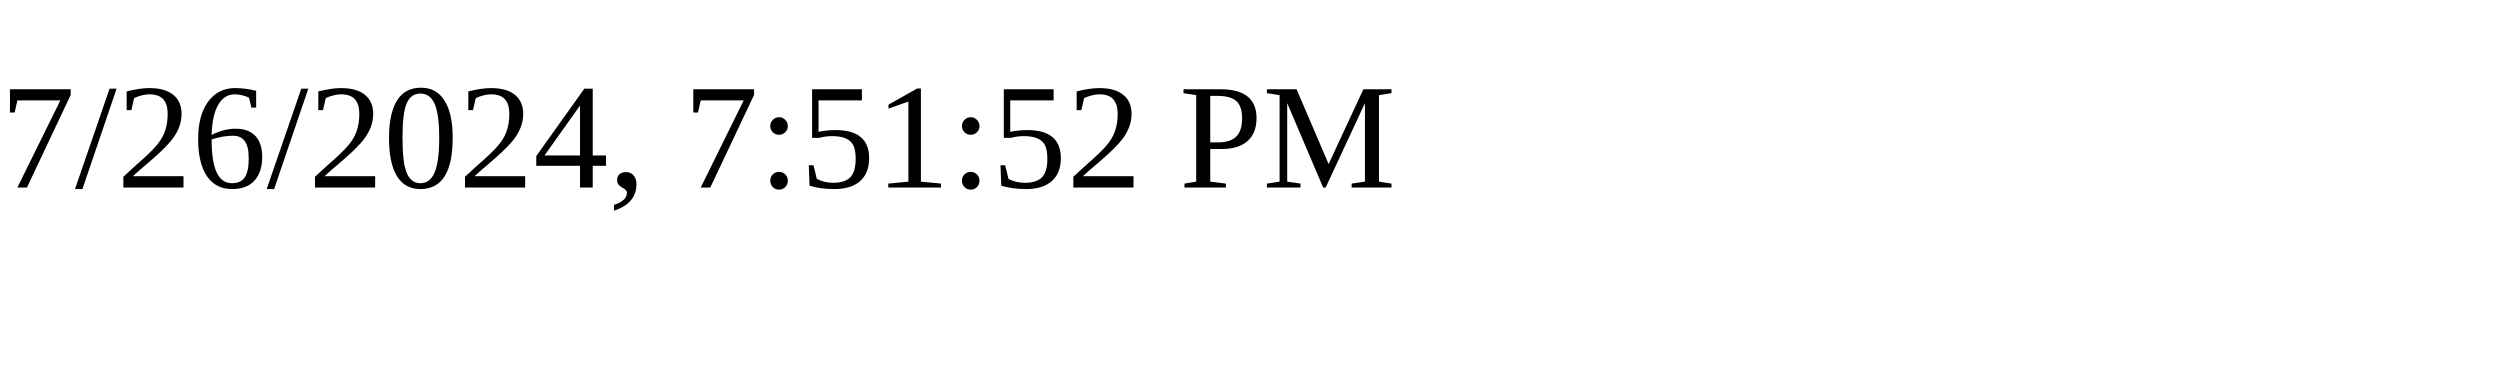
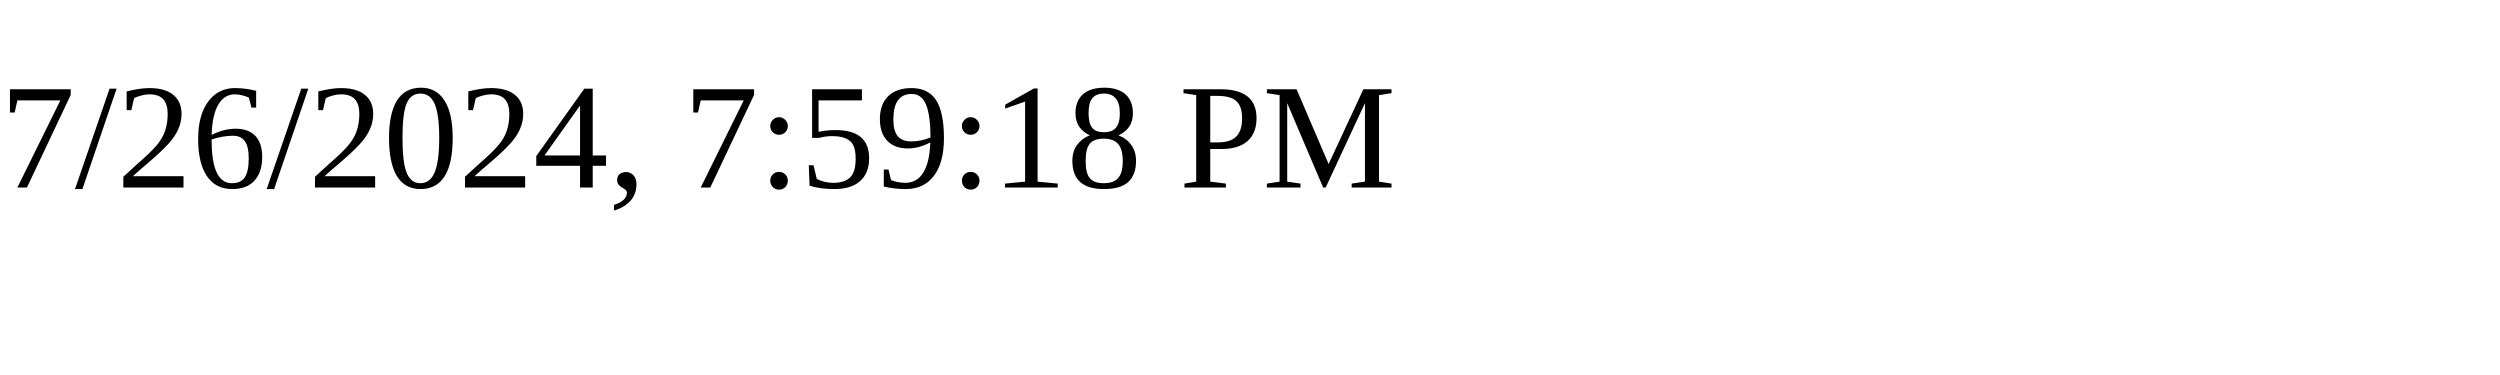
<svg xmlns="http://www.w3.org/2000/svg" height="30" width="200">
-   <text x="0" y="15">7/26/2024, 7:51:52 PM</text>
+   <text x="0" y="15">7/26/2024, 7:59:18 PM</text>
</svg>
